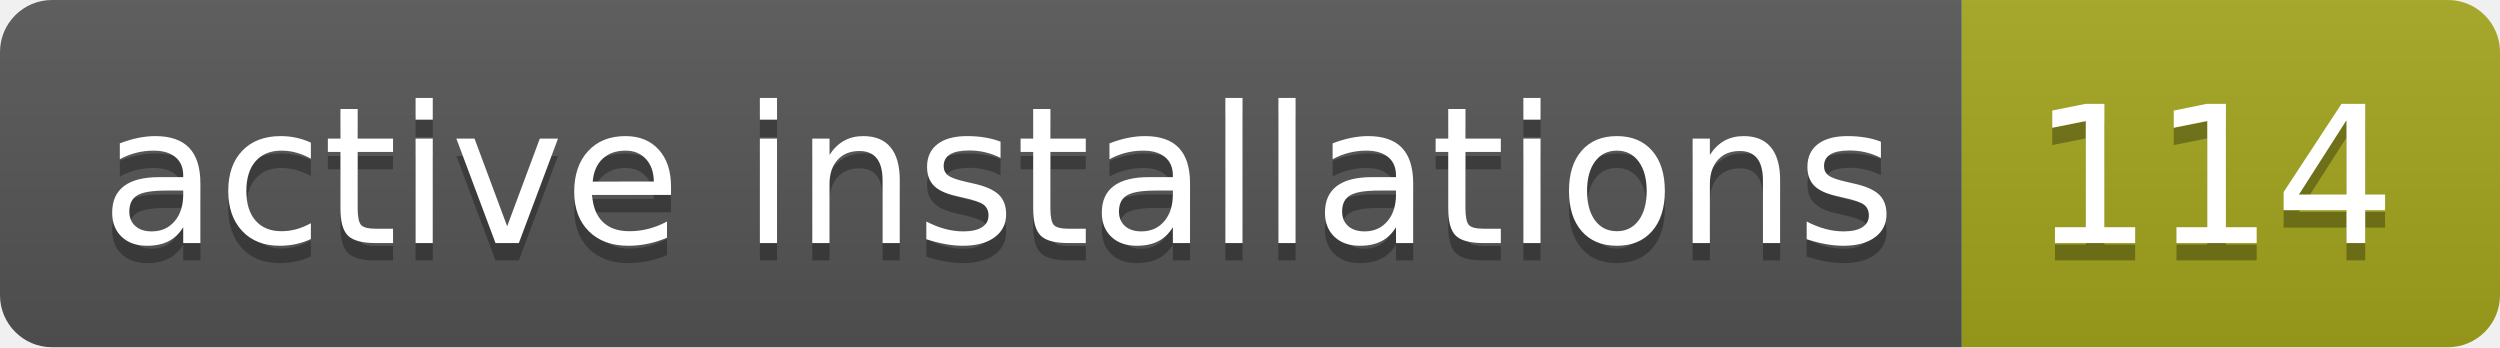
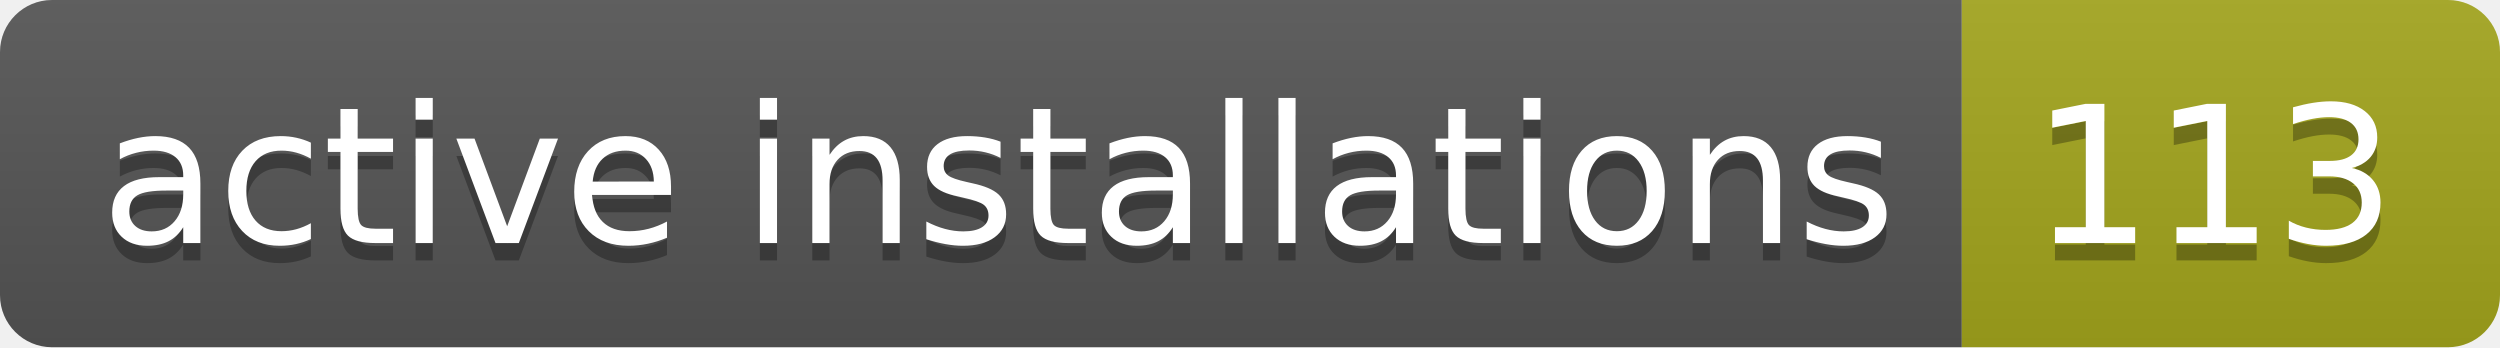
- <svg xmlns="http://www.w3.org/2000/svg" width="144" height="20" role="img" aria-label="active installations: 114">
+ <svg xmlns="http://www.w3.org/2000/svg" width="144" height="20" role="img" aria-label="active installations: 113">
  <linearGradient id="s" x2="0" y2="100%">
    <stop offset="0" stop-color="#bbb" stop-opacity=".1" />
    <stop offset="1" stop-opacity=".1" />
  </linearGradient>
  <clipPath id="r">
    <rect width="144" height="20" rx="3" fill="#fff" />
  </clipPath>
  <g clip-path="url(#r)">
    <rect width="113" height="20" fill="#555" />
    <rect x="113" width="31" height="20" fill="#a4a61d" />
    <rect width="144" height="20" fill="url(#s)" />
  </g>
  <g fill="#fff" text-anchor="middle" font-family="Verdana,Geneva,DejaVu Sans,sans-serif" text-rendering="geometricPrecision" font-size="110">
    <text aria-hidden="true" x="575" y="150" fill="#010101" fill-opacity=".3" transform="scale(.1)" textLength="1030">active installations</text>
    <text x="575" y="140" transform="scale(.1)" fill="#fff" textLength="1030">active installations</text>
-     <text aria-hidden="true" x="1275" y="150" fill="#010101" fill-opacity=".3" transform="scale(.1)" textLength="210">114</text>
-     <text x="1275" y="140" transform="scale(.1)" fill="#fff" textLength="210">114</text>
+     <text aria-hidden="true" x="1275" y="150" fill="#010101" fill-opacity=".3" transform="scale(.1)" textLength="210">113</text>
+     <text x="1275" y="140" transform="scale(.1)" fill="#fff" textLength="210">113</text>
  </g>
</svg>
